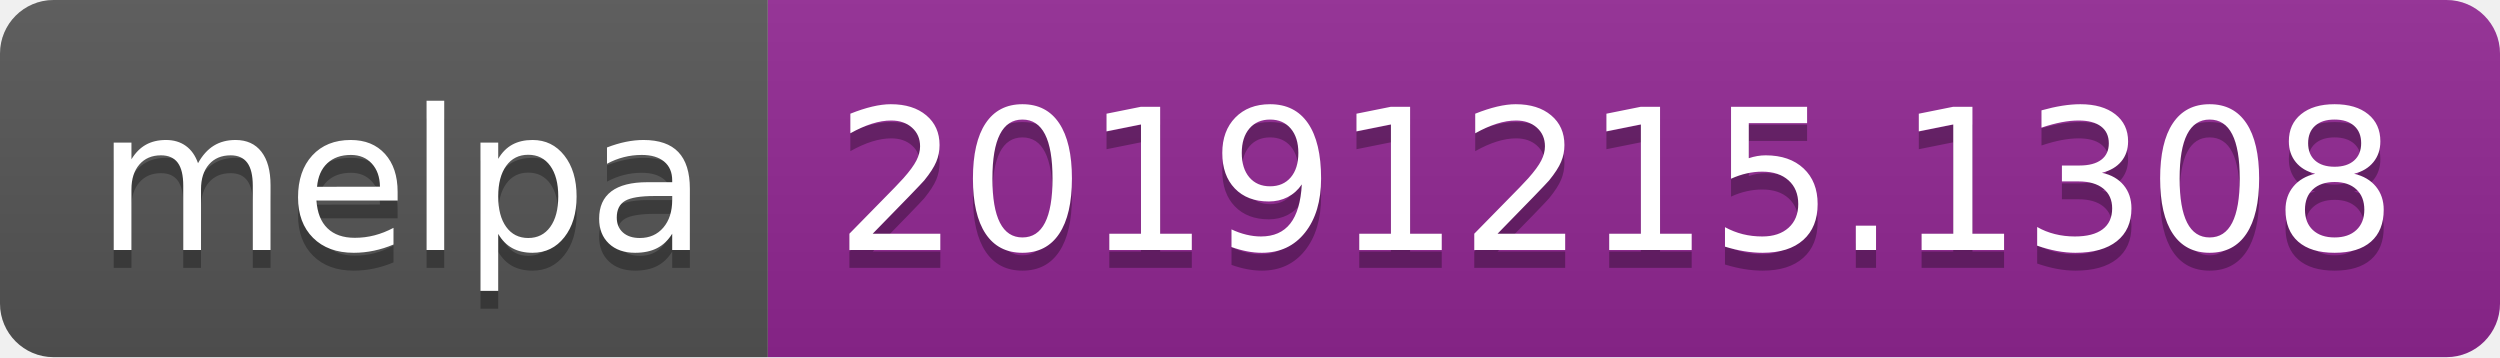
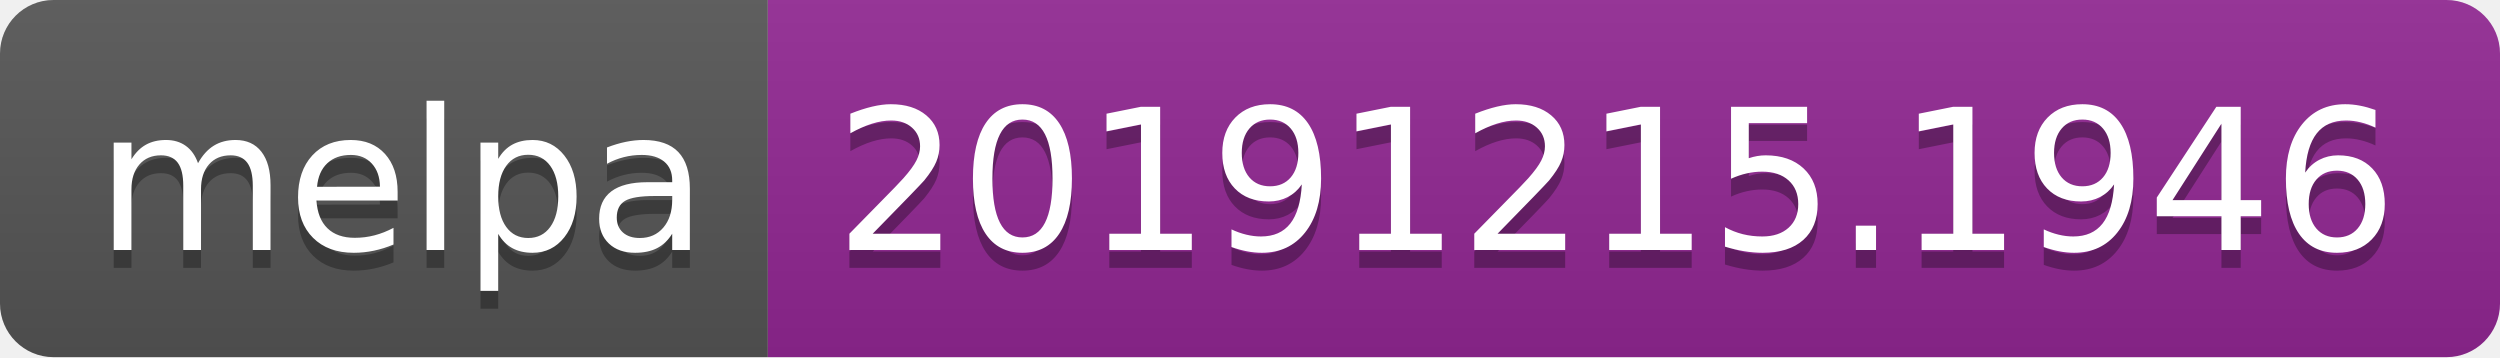
<svg xmlns="http://www.w3.org/2000/svg" width="140" height="20">
  <linearGradient id="b" x2="0" y2="100%">
    <stop offset="0" stop-color="#bbb" stop-opacity=".1" />
    <stop offset="1" stop-opacity=".1" />
  </linearGradient>
  <clipPath id="a">
    <rect width="140" height="20" rx="3" fill="#fff" />
  </clipPath>
  <g clip-path="url(#a)">
    <path fill="#555" d="M0 0h43v20H0z" />
    <path fill="#922793" d="M43 0h97v20H43z" />
    <path fill="url(#b)" d="M0 0h140v20H0z" />
  </g>
  <g fill="#fff" text-anchor="middle" font-family="DejaVu Sans,Verdana,Geneva,sans-serif" font-size="110">
    <text x="225" y="150" fill="#010101" fill-opacity=".3" transform="scale(.1)" textLength="330">melpa</text>
    <text x="225" y="140" transform="scale(.1)" textLength="330">melpa</text>
-     <text x="905" y="150" fill="#010101" fill-opacity=".3" transform="scale(.1)" textLength="870">20191215.1308</text>
-     <text x="905" y="140" transform="scale(.1)" textLength="870">20191215.1308</text>
+     <text x="905" y="150" fill="#010101" fill-opacity=".3" transform="scale(.1)" textLength="870">20191215.1946</text>
+     <text x="905" y="140" transform="scale(.1)" textLength="870">20191215.1946</text>
  </g>
</svg>
